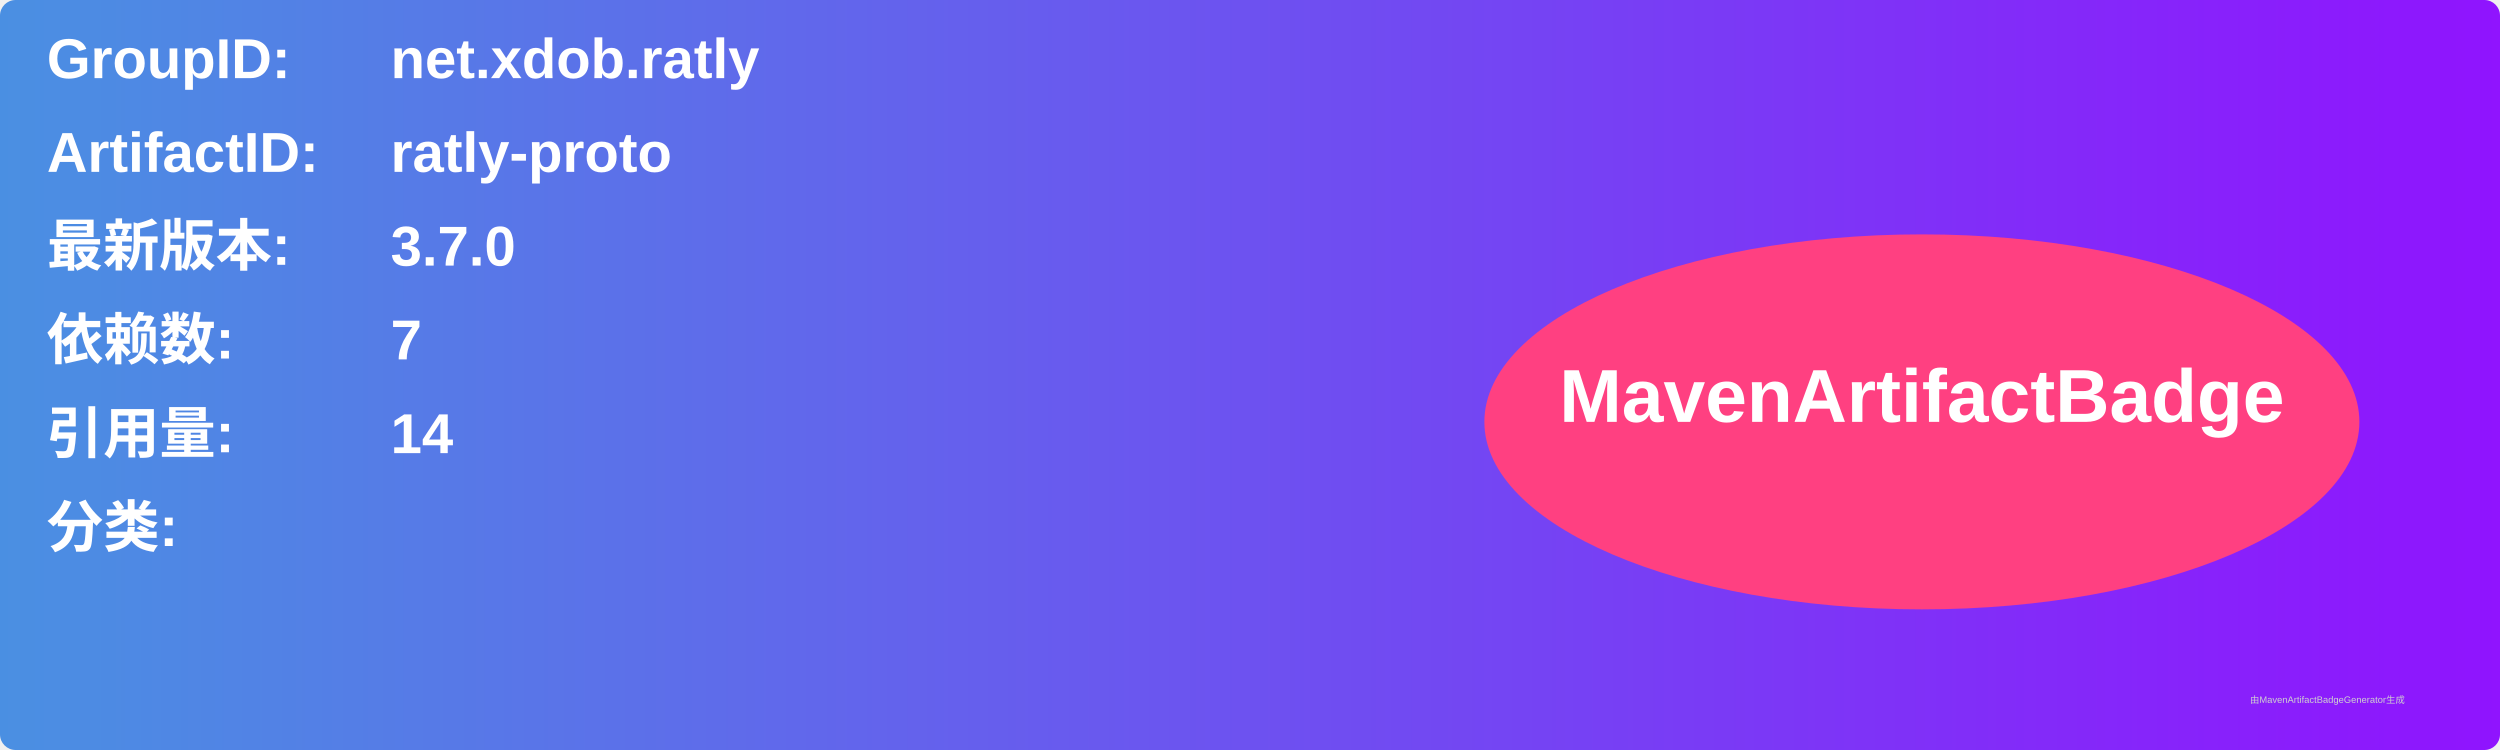
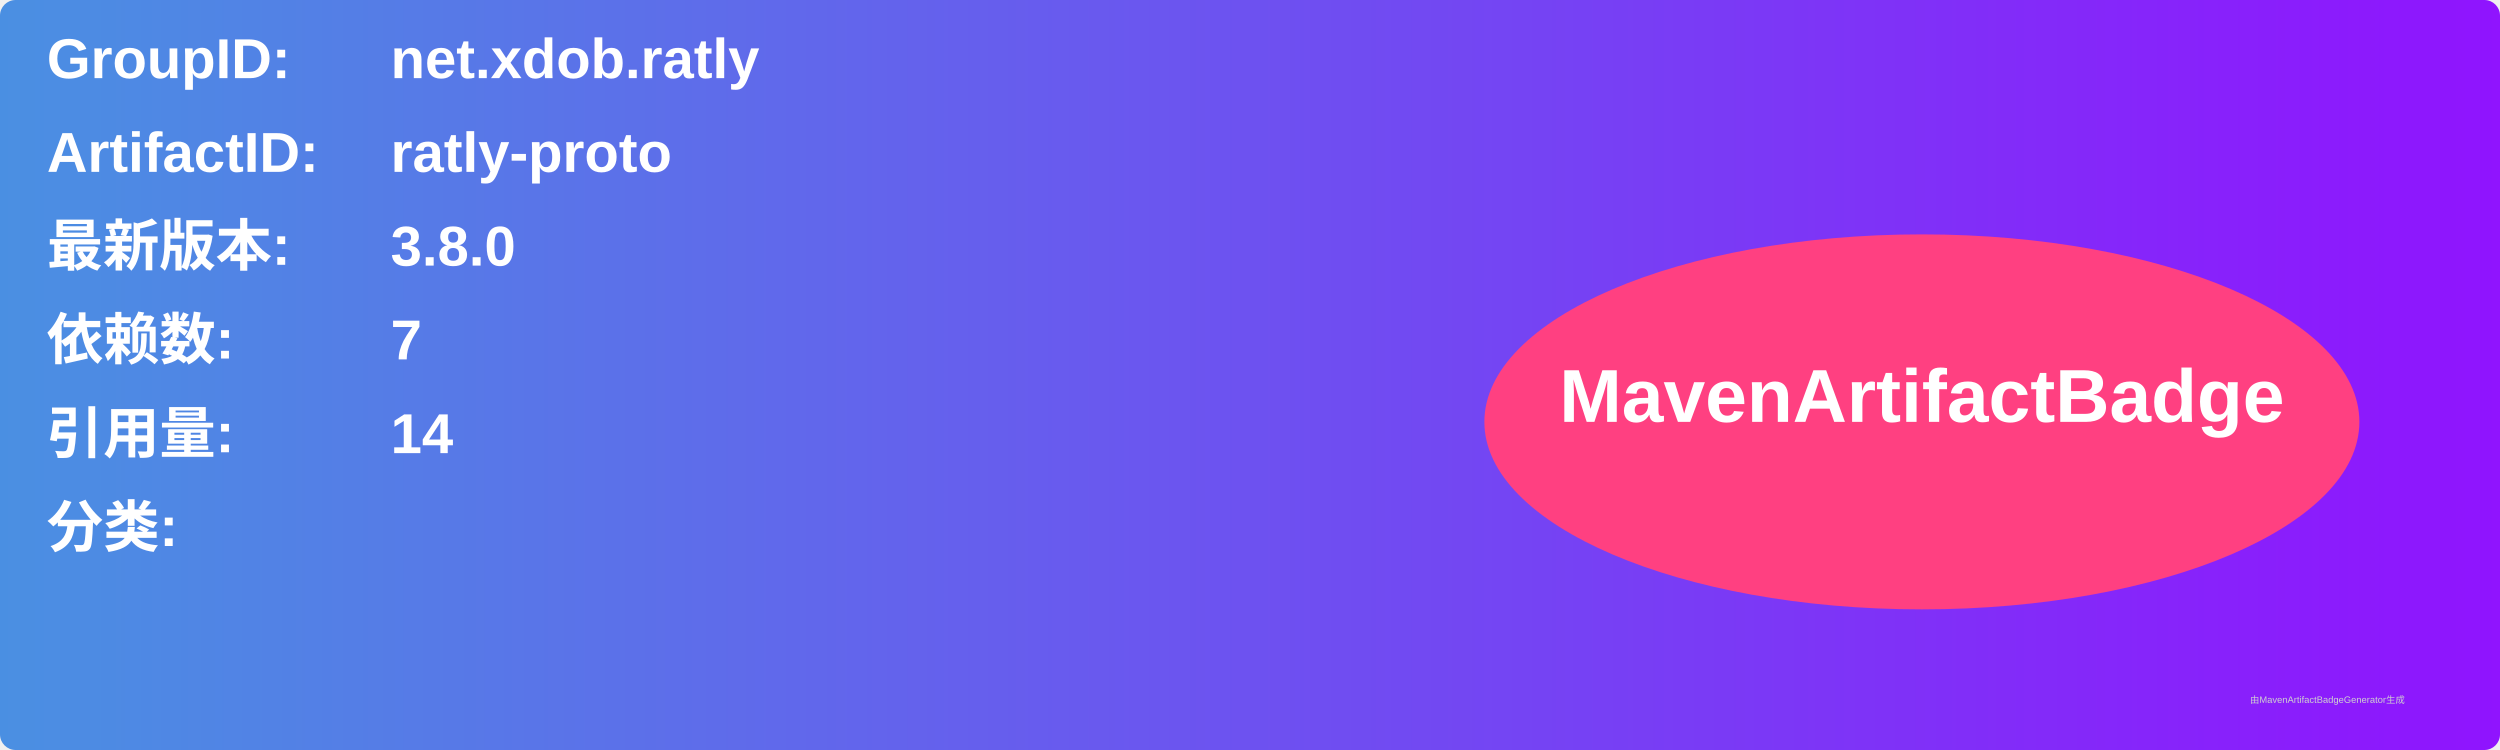
<svg xmlns="http://www.w3.org/2000/svg" width="800" height="240" viewBox="0 0 800 240">
  <linearGradient id="grad" x1="0%" y1="0%" x2="100%" y2="0%">
    <stop offset="0%" stop-color="#4a90e2" />
    <stop offset="100%" stop-color="#9013fe" />
  </linearGradient>
  <rect width="100%" height="100%" rx="5" ry="5" fill="url(#grad)" />
  <g transform="translate(15, 15)">
    <text x="0" y="10" font-family="Arial" font-size="18" fill="white" font-weight="bold" width="260">GroupID:</text>
    <text x="110" y="10" font-family="Arial" font-size="18" fill="white" font-weight="bold" width="460">net.xdob.ratly</text>
    <text x="0" y="40" font-family="Arial" font-size="18" fill="white" font-weight="bold" width="260">ArtifactID:</text>
    <text x="110" y="40" font-family="Arial" font-size="18" fill="white" font-weight="bold" width="460">ratly-proto</text>
    <text x="0" y="70" font-family="Arial" font-size="18" fill="white" font-weight="bold">最新版本:</text>
    <text x="110" y="70" font-family="Arial" font-size="18" fill="white" font-weight="bold">
-       <tspan font-weight="bold">3.7.0</tspan>
+       <tspan font-weight="bold">3.8.0</tspan>
    </text>
    <text x="0" y="100" font-family="Arial" font-size="18" fill="white" font-weight="bold">依赖数: </text>
    <text x="110" y="100" font-family="Arial" font-size="18" fill="white">
      <tspan font-weight="bold">7</tspan>
    </text>
    <text x="0" y="130" font-family="Arial" font-size="18" fill="white" font-weight="bold">引用量: </text>
    <text x="110" y="130" font-family="Arial" font-size="18" fill="white">
      <tspan font-weight="bold">14</tspan>
    </text>
    <text x="0" y="160" font-family="Arial" font-size="18" fill="white" font-weight="bold">分类:</text>
    <text x="10" y="190" font-family="Arial" font-size="10" fill="white">
      <tspan font-weight="bold" />
    </text>
    <ellipse cx="600" cy="120" rx="140" ry="60" fill="#ff4081" />
    <text x="600" y="120" text-anchor="middle" font-family="Arial" font-size="24" fill="white" font-weight="bold">MavenArtifactBadge</text>
  </g>
  <text x="720" y="225" font-family="Arial" font-size="3" fill="#d0d0d0">由MavenArtifactBadgeGenerator生成</text>
</svg>
